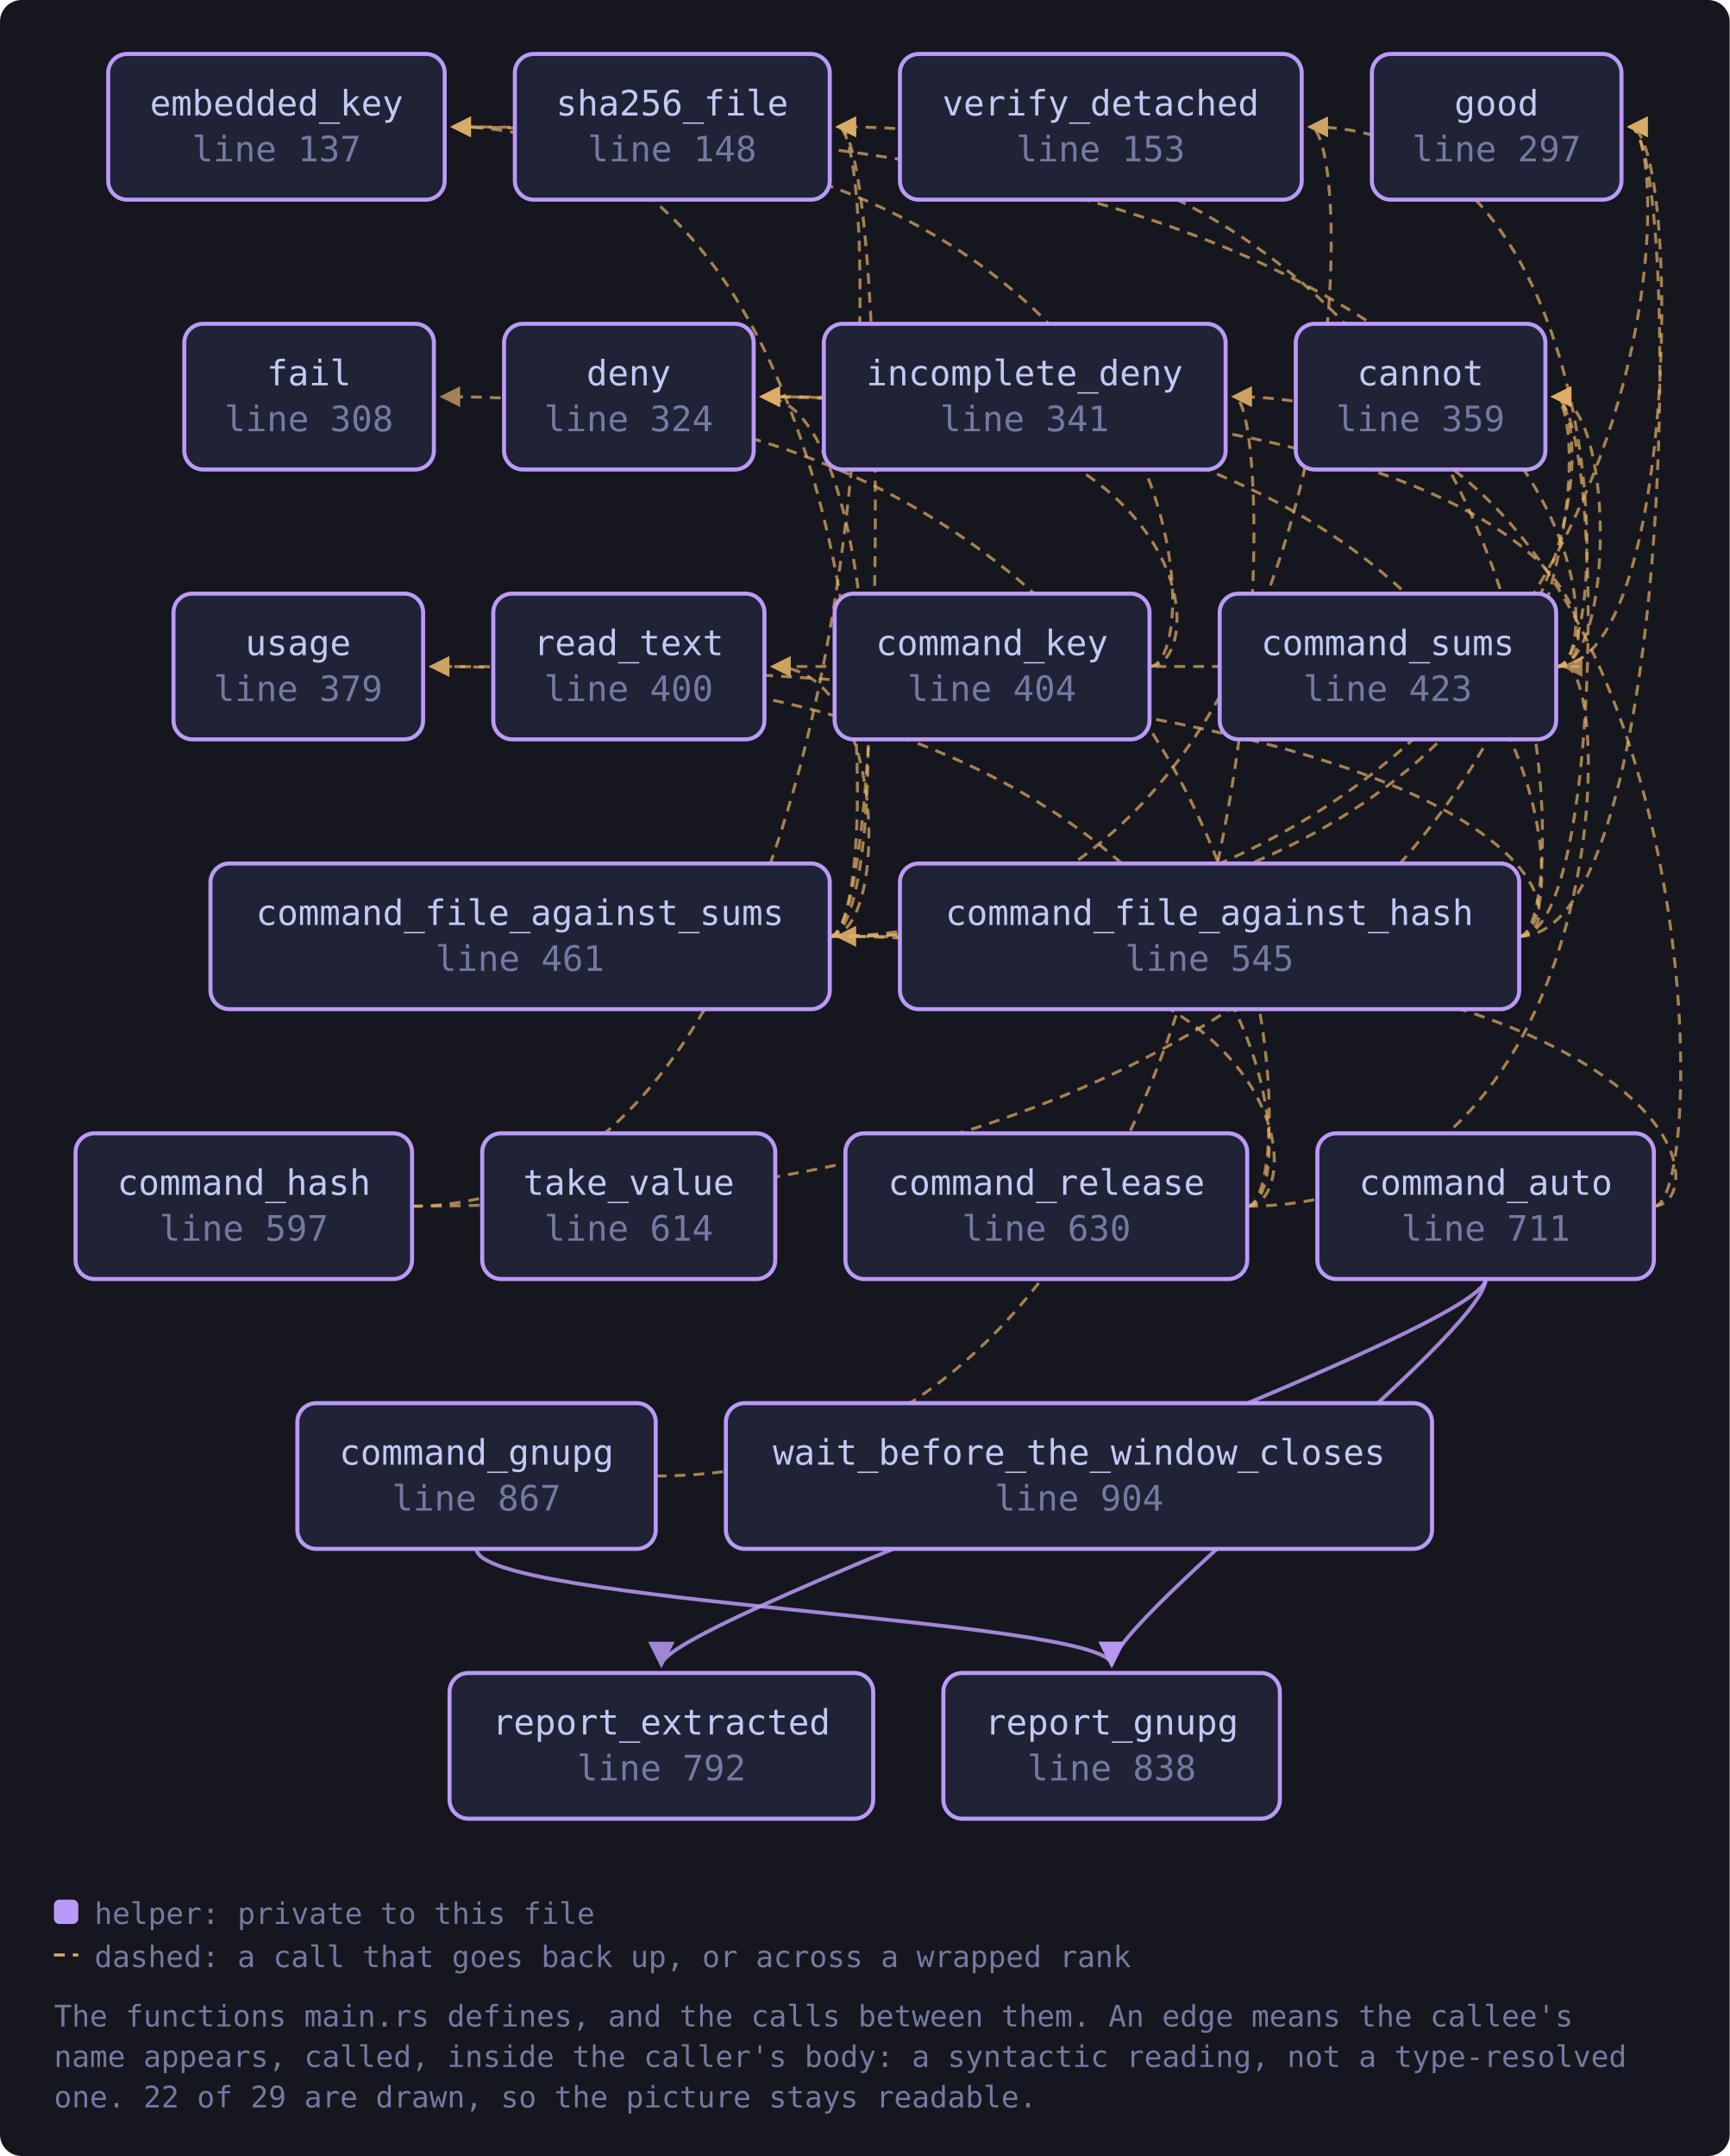
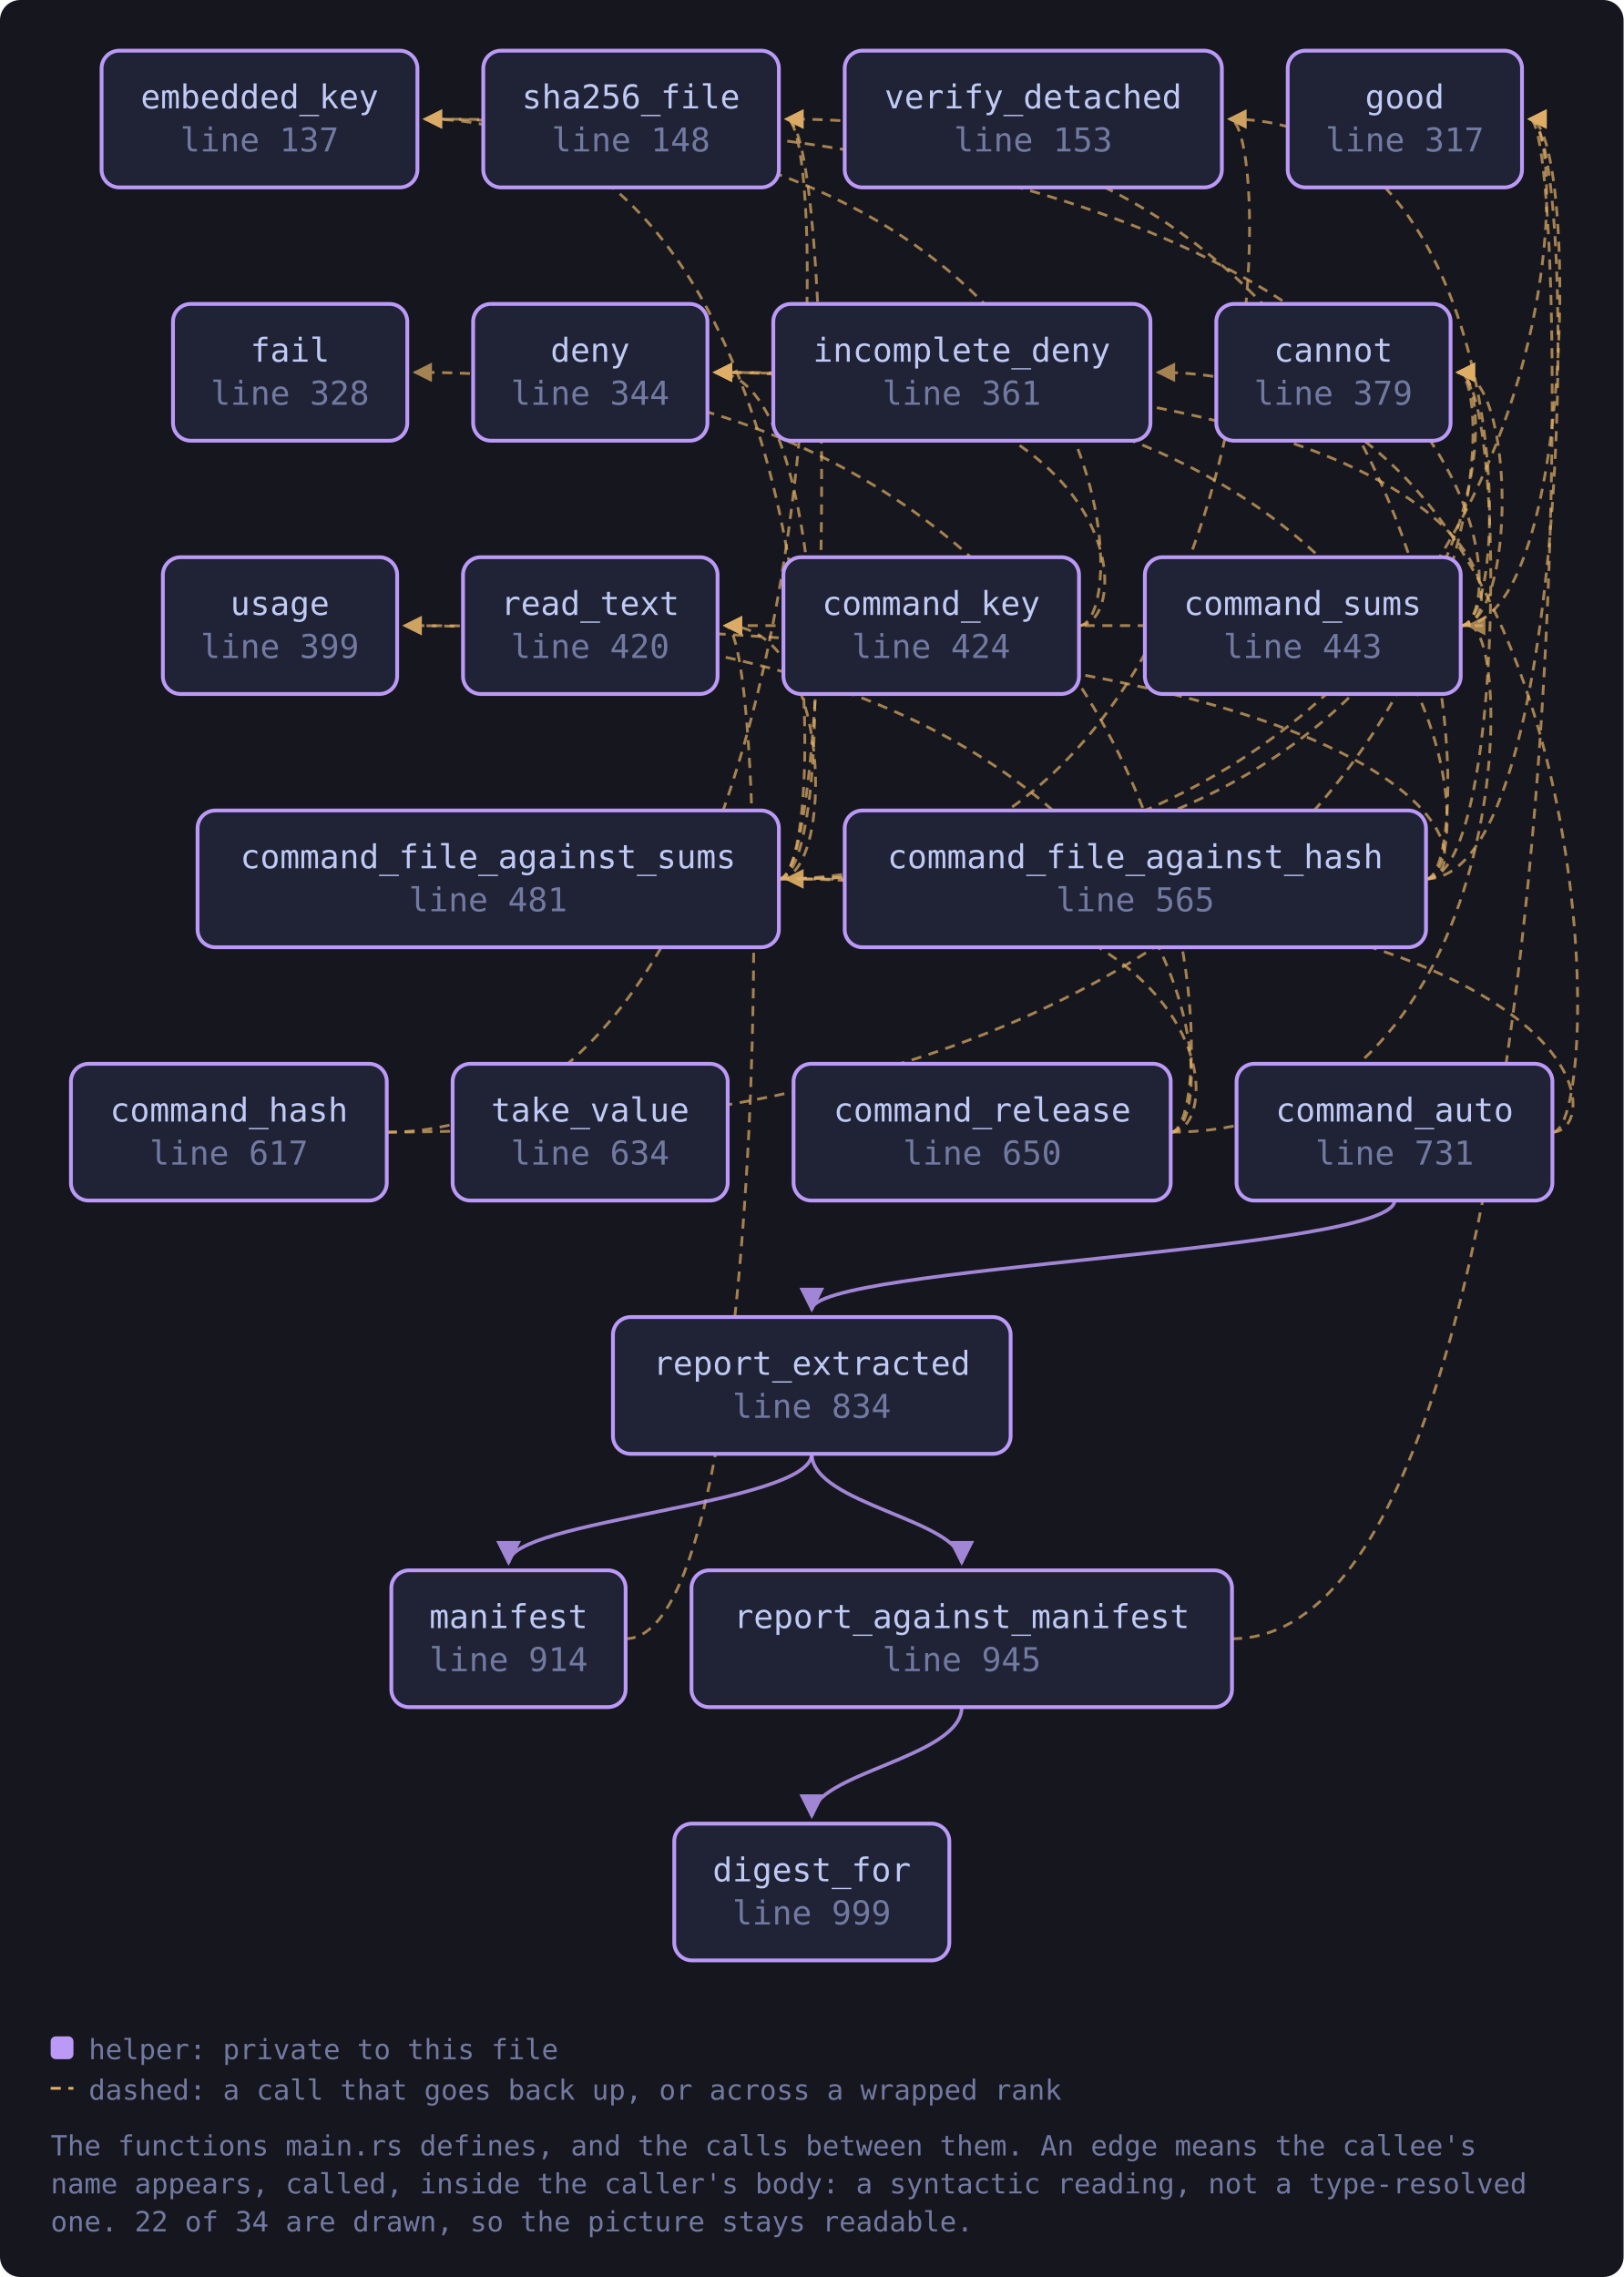
- <svg xmlns="http://www.w3.org/2000/svg" viewBox="0 0 641 799" width="641" height="799" style="max-width:100%;height:auto" role="img" aria-label="flowchart">
+ <svg xmlns="http://www.w3.org/2000/svg" viewBox="0 0 641 899" width="641" height="899" style="max-width:100%;height:auto" role="img" aria-label="flowchart">
  <defs>
    <marker id="a-muted" viewBox="0 0 8 8" refX="7" refY="4" markerWidth="7" markerHeight="7" orient="auto-start-reverse">
      <path d="M0 0 L8 4 L0 8 z" fill="var(--muted, #737aa2)" />
    </marker>
    <marker id="a-warn" viewBox="0 0 8 8" refX="7" refY="4" markerWidth="7" markerHeight="7" orient="auto-start-reverse">
      <path d="M0 0 L8 4 L0 8 z" fill="var(--warn, #e0af68)" />
    </marker>
    <marker id="a-accent" viewBox="0 0 8 8" refX="7" refY="4" markerWidth="7" markerHeight="7" orient="auto-start-reverse">
      <path d="M0 0 L8 4 L0 8 z" fill="var(--accent, #7aa2f7)" />
    </marker>
    <marker id="a-cyan" viewBox="0 0 8 8" refX="7" refY="4" markerWidth="7" markerHeight="7" orient="auto-start-reverse">
      <path d="M0 0 L8 4 L0 8 z" fill="var(--cyan, #7dcfff)" />
    </marker>
    <marker id="a-accent-2" viewBox="0 0 8 8" refX="7" refY="4" markerWidth="7" markerHeight="7" orient="auto-start-reverse">
      <path d="M0 0 L8 4 L0 8 z" fill="var(--accent-2, #bb9af7)" />
    </marker>
  </defs>
-   <rect x="0" y="0" width="641" height="799" fill="var(--bg-inset, #16161e)" rx="8" />
+   <rect x="0" y="0" width="641" height="899" fill="var(--bg-inset, #16161e)" rx="8" />
  <path d="M612.9 447.0 C 634.9 447.0, 634.9 347.0, 310.5 347.0" fill="none" stroke="var(--warn, #e0af68)" stroke-width="1.1" opacity="0.7" stroke-dasharray="4 3" marker-end="url(#a-warn)" />
  <path d="M612.9 447.0 C 634.9 447.0, 634.9 147.0, 457.2 147.0" fill="none" stroke="var(--warn, #e0af68)" stroke-width="1.1" opacity="0.7" stroke-dasharray="4 3" marker-end="url(#a-warn)" />
-   <path d="M550.6 474.0 C 550.6 494.0, 245.1 600.0, 245.1 617.0" fill="none" stroke="var(--accent-2, #bb9af7)" stroke-width="1.4" opacity="0.85" marker-end="url(#a-accent-2)" />
-   <path d="M550.6 474.0 C 550.6 494.0, 412.0 600.0, 412.0 617.0" fill="none" stroke="var(--accent-2, #bb9af7)" stroke-width="1.4" opacity="0.85" marker-end="url(#a-accent-2)" />
+   <path d="M550.6 474.0 C 550.6 494.0, 320.5 500.0, 320.5 517.0" fill="none" stroke="var(--accent-2, #bb9af7)" stroke-width="1.4" opacity="0.85" marker-end="url(#a-accent-2)" />
  <path d="M563.0 347.0 C 594.6 347.0, 594.6 147.0, 575.6 147.0" fill="none" stroke="var(--warn, #e0af68)" stroke-width="1.1" opacity="0.7" stroke-dasharray="4 3" marker-end="url(#a-warn)" />
  <path d="M563.0 347.0 C 585.0 347.0, 585.0 147.0, 282.3 147.0" fill="none" stroke="var(--warn, #e0af68)" stroke-width="1.1" opacity="0.7" stroke-dasharray="4 3" marker-end="url(#a-warn)" />
  <path d="M563.0 347.0 C 622.9 347.0, 622.9 47.0, 603.9 47.0" fill="none" stroke="var(--warn, #e0af68)" stroke-width="1.1" opacity="0.7" stroke-dasharray="4 3" marker-end="url(#a-warn)" />
  <path d="M563.0 347.0 C 585.0 347.0, 585.0 47.0, 310.5 47.0" fill="none" stroke="var(--warn, #e0af68)" stroke-width="1.1" opacity="0.7" stroke-dasharray="4 3" marker-end="url(#a-warn)" />
  <path d="M563.0 347.0 C 585.0 347.0, 585.0 247.0, 159.8 247.0" fill="none" stroke="var(--warn, #e0af68)" stroke-width="1.1" opacity="0.7" stroke-dasharray="4 3" marker-end="url(#a-warn)" />
  <path d="M307.5 347.0 C 594.6 347.0, 594.6 147.0, 575.6 147.0" fill="none" stroke="var(--warn, #e0af68)" stroke-width="1.1" opacity="0.7" stroke-dasharray="4 3" marker-end="url(#a-warn)" />
  <path d="M307.5 347.0 C 329.5 347.0, 329.5 147.0, 282.3 147.0" fill="none" stroke="var(--warn, #e0af68)" stroke-width="1.1" opacity="0.7" stroke-dasharray="4 3" marker-end="url(#a-warn)" />
  <path d="M307.5 347.0 C 329.5 347.0, 329.5 47.0, 167.8 47.0" fill="none" stroke="var(--warn, #e0af68)" stroke-width="1.1" opacity="0.7" stroke-dasharray="4 3" marker-end="url(#a-warn)" />
  <path d="M307.5 347.0 C 622.9 347.0, 622.9 47.0, 603.9 47.0" fill="none" stroke="var(--warn, #e0af68)" stroke-width="1.1" opacity="0.7" stroke-dasharray="4 3" marker-end="url(#a-warn)" />
  <path d="M307.5 347.0 C 329.5 347.0, 329.5 247.0, 286.3 247.0" fill="none" stroke="var(--warn, #e0af68)" stroke-width="1.1" opacity="0.7" stroke-dasharray="4 3" marker-end="url(#a-warn)" />
  <path d="M307.5 347.0 C 329.5 347.0, 329.5 47.0, 310.5 47.0" fill="none" stroke="var(--warn, #e0af68)" stroke-width="1.1" opacity="0.7" stroke-dasharray="4 3" marker-end="url(#a-warn)" />
  <path d="M307.5 347.0 C 504.4 347.0, 504.4 47.0, 485.4 47.0" fill="none" stroke="var(--warn, #e0af68)" stroke-width="1.1" opacity="0.7" stroke-dasharray="4 3" marker-end="url(#a-warn)" />
-   <path d="M243.0 547.0 C 476.2 547.0, 476.2 147.0, 457.2 147.0" fill="none" stroke="var(--warn, #e0af68)" stroke-width="1.1" opacity="0.7" stroke-dasharray="4 3" marker-end="url(#a-warn)" />
-   <path d="M176.6 574.0 C 176.6 594.0, 412.0 600.0, 412.0 617.0" fill="none" stroke="var(--accent-2, #bb9af7)" stroke-width="1.4" opacity="0.85" marker-end="url(#a-accent-2)" />
  <path d="M152.7 447.0 C 594.6 447.0, 594.6 147.0, 575.6 147.0" fill="none" stroke="var(--warn, #e0af68)" stroke-width="1.1" opacity="0.7" stroke-dasharray="4 3" marker-end="url(#a-warn)" />
  <path d="M152.7 447.0 C 329.5 447.0, 329.5 47.0, 310.5 47.0" fill="none" stroke="var(--warn, #e0af68)" stroke-width="1.1" opacity="0.7" stroke-dasharray="4 3" marker-end="url(#a-warn)" />
  <path d="M426.0 247.0 C 448.0 247.0, 448.0 147.0, 282.3 147.0" fill="none" stroke="var(--warn, #e0af68)" stroke-width="1.1" opacity="0.7" stroke-dasharray="4 3" marker-end="url(#a-warn)" />
  <path d="M426.0 247.0 C 448.0 247.0, 448.0 47.0, 167.8 47.0" fill="none" stroke="var(--warn, #e0af68)" stroke-width="1.1" opacity="0.7" stroke-dasharray="4 3" marker-end="url(#a-warn)" />
  <path d="M462.2 447.0 C 484.2 447.0, 484.2 347.0, 310.5 347.0" fill="none" stroke="var(--warn, #e0af68)" stroke-width="1.1" opacity="0.7" stroke-dasharray="4 3" marker-end="url(#a-warn)" />
  <path d="M462.2 447.0 C 598.7 447.0, 598.7 247.0, 579.7 247.0" fill="none" stroke="var(--warn, #e0af68)" stroke-width="1.1" opacity="0.7" stroke-dasharray="4 3" marker-end="url(#a-warn)" />
  <path d="M462.2 447.0 C 484.2 447.0, 484.2 147.0, 163.8 147.0" fill="none" stroke="var(--warn, #e0af68)" stroke-width="1.1" opacity="0.7" stroke-dasharray="4 3" marker-end="url(#a-warn)" />
  <path d="M462.2 447.0 C 484.2 447.0, 484.2 247.0, 159.8 247.0" fill="none" stroke="var(--warn, #e0af68)" stroke-width="1.1" opacity="0.7" stroke-dasharray="4 3" marker-end="url(#a-warn)" />
  <path d="M576.7 247.0 C 598.7 247.0, 598.7 147.0, 575.6 147.0" fill="none" stroke="var(--warn, #e0af68)" stroke-width="1.1" opacity="0.7" stroke-dasharray="4 3" marker-end="url(#a-warn)" />
  <path d="M576.7 247.0 C 598.7 247.0, 598.7 147.0, 282.3 147.0" fill="none" stroke="var(--warn, #e0af68)" stroke-width="1.1" opacity="0.7" stroke-dasharray="4 3" marker-end="url(#a-warn)" />
  <path d="M576.7 247.0 C 598.7 247.0, 598.7 47.0, 167.8 47.0" fill="none" stroke="var(--warn, #e0af68)" stroke-width="1.1" opacity="0.7" stroke-dasharray="4 3" marker-end="url(#a-warn)" />
  <path d="M576.7 247.0 C 622.9 247.0, 622.9 47.0, 603.9 47.0" fill="none" stroke="var(--warn, #e0af68)" stroke-width="1.1" opacity="0.7" stroke-dasharray="4 3" marker-end="url(#a-warn)" />
  <path d="M576.7 247.0 C 598.7 247.0, 598.7 247.0, 286.3 247.0" fill="none" stroke="var(--warn, #e0af68)" stroke-width="1.1" opacity="0.7" stroke-dasharray="4 3" marker-end="url(#a-warn)" />
  <path d="M576.7 247.0 C 598.7 247.0, 598.7 47.0, 485.4 47.0" fill="none" stroke="var(--warn, #e0af68)" stroke-width="1.1" opacity="0.7" stroke-dasharray="4 3" marker-end="url(#a-warn)" />
+   <path d="M247.0 647.0 C 305.3 647.0, 305.3 247.0, 286.3 247.0" fill="none" stroke="var(--warn, #e0af68)" stroke-width="1.1" opacity="0.7" stroke-dasharray="4 3" marker-end="url(#a-warn)" />
+   <path d="M379.7 674.0 C 379.7 694.0, 320.5 700.0, 320.5 717.0" fill="none" stroke="var(--accent-2, #bb9af7)" stroke-width="1.4" opacity="0.85" marker-end="url(#a-accent-2)" />
+   <path d="M486.4 647.0 C 622.9 647.0, 622.9 47.0, 603.9 47.0" fill="none" stroke="var(--warn, #e0af68)" stroke-width="1.1" opacity="0.7" stroke-dasharray="4 3" marker-end="url(#a-warn)" />
+   <path d="M320.5 574.0 C 320.5 594.0, 200.8 600.0, 200.8 617.0" fill="none" stroke="var(--accent-2, #bb9af7)" stroke-width="1.4" opacity="0.85" marker-end="url(#a-accent-2)" />
+   <path d="M320.5 574.0 C 320.5 594.0, 379.7 600.0, 379.7 617.0" fill="none" stroke="var(--accent-2, #bb9af7)" stroke-width="1.4" opacity="0.85" marker-end="url(#a-accent-2)" />
  <a href="https://github.com/tilas01/veilvoice/blob/main/crates/veilvoice-verify/src/main.rs#L137" target="_blank" rel="noopener noreferrer">
    <rect x="40.1" y="20.0" width="124.7" height="54.0" rx="7" fill="var(--bg-soft, #1f2335)" stroke="var(--accent-2, #bb9af7)" stroke-width="1.5" />
    <text x="102.5" y="42.8" font-family="ui-monospace, SFMono-Regular, Menlo, Consolas, monospace" font-size="13" fill="var(--fg, #c0caf5)" text-anchor="middle">embedded_key</text>
    <text x="102.5" y="59.8" font-family="ui-monospace, SFMono-Regular, Menlo, Consolas, monospace" font-size="13" fill="var(--muted, #737aa2)" text-anchor="middle">line 137</text>
  </a>
  <a href="https://github.com/tilas01/veilvoice/blob/main/crates/veilvoice-verify/src/main.rs#L148" target="_blank" rel="noopener noreferrer">
    <rect x="190.8" y="20.0" width="116.7" height="54.0" rx="7" fill="var(--bg-soft, #1f2335)" stroke="var(--accent-2, #bb9af7)" stroke-width="1.5" />
    <text x="249.1" y="42.8" font-family="ui-monospace, SFMono-Regular, Menlo, Consolas, monospace" font-size="13" fill="var(--fg, #c0caf5)" text-anchor="middle">sha256_file</text>
    <text x="249.1" y="59.8" font-family="ui-monospace, SFMono-Regular, Menlo, Consolas, monospace" font-size="13" fill="var(--muted, #737aa2)" text-anchor="middle">line 148</text>
  </a>
  <a href="https://github.com/tilas01/veilvoice/blob/main/crates/veilvoice-verify/src/main.rs#L153" target="_blank" rel="noopener noreferrer">
    <rect x="333.5" y="20.0" width="148.9" height="54.0" rx="7" fill="var(--bg-soft, #1f2335)" stroke="var(--accent-2, #bb9af7)" stroke-width="1.5" />
    <text x="407.9" y="42.8" font-family="ui-monospace, SFMono-Regular, Menlo, Consolas, monospace" font-size="13" fill="var(--fg, #c0caf5)" text-anchor="middle">verify_detached</text>
    <text x="407.9" y="59.8" font-family="ui-monospace, SFMono-Regular, Menlo, Consolas, monospace" font-size="13" fill="var(--muted, #737aa2)" text-anchor="middle">line 153</text>
  </a>
-   <a href="https://github.com/tilas01/veilvoice/blob/main/crates/veilvoice-verify/src/main.rs#L297" target="_blank" rel="noopener noreferrer">
+   <a href="https://github.com/tilas01/veilvoice/blob/main/crates/veilvoice-verify/src/main.rs#L317" target="_blank" rel="noopener noreferrer">
    <rect x="508.4" y="20.0" width="92.5" height="54.0" rx="7" fill="var(--bg-soft, #1f2335)" stroke="var(--accent-2, #bb9af7)" stroke-width="1.5" />
    <text x="554.6" y="42.8" font-family="ui-monospace, SFMono-Regular, Menlo, Consolas, monospace" font-size="13" fill="var(--fg, #c0caf5)" text-anchor="middle">good</text>
-     <text x="554.6" y="59.8" font-family="ui-monospace, SFMono-Regular, Menlo, Consolas, monospace" font-size="13" fill="var(--muted, #737aa2)" text-anchor="middle">line 297</text>
+     <text x="554.6" y="59.8" font-family="ui-monospace, SFMono-Regular, Menlo, Consolas, monospace" font-size="13" fill="var(--muted, #737aa2)" text-anchor="middle">line 317</text>
  </a>
-   <a href="https://github.com/tilas01/veilvoice/blob/main/crates/veilvoice-verify/src/main.rs#L308" target="_blank" rel="noopener noreferrer">
+   <a href="https://github.com/tilas01/veilvoice/blob/main/crates/veilvoice-verify/src/main.rs#L328" target="_blank" rel="noopener noreferrer">
    <rect x="68.3" y="120.0" width="92.5" height="54.0" rx="7" fill="var(--bg-soft, #1f2335)" stroke="var(--accent-2, #bb9af7)" stroke-width="1.5" />
    <text x="114.5" y="142.8" font-family="ui-monospace, SFMono-Regular, Menlo, Consolas, monospace" font-size="13" fill="var(--fg, #c0caf5)" text-anchor="middle">fail</text>
-     <text x="114.5" y="159.8" font-family="ui-monospace, SFMono-Regular, Menlo, Consolas, monospace" font-size="13" fill="var(--muted, #737aa2)" text-anchor="middle">line 308</text>
+     <text x="114.5" y="159.8" font-family="ui-monospace, SFMono-Regular, Menlo, Consolas, monospace" font-size="13" fill="var(--muted, #737aa2)" text-anchor="middle">line 328</text>
  </a>
-   <a href="https://github.com/tilas01/veilvoice/blob/main/crates/veilvoice-verify/src/main.rs#L324" target="_blank" rel="noopener noreferrer">
+   <a href="https://github.com/tilas01/veilvoice/blob/main/crates/veilvoice-verify/src/main.rs#L344" target="_blank" rel="noopener noreferrer">
    <rect x="186.8" y="120.0" width="92.5" height="54.0" rx="7" fill="var(--bg-soft, #1f2335)" stroke="var(--accent-2, #bb9af7)" stroke-width="1.5" />
    <text x="233.0" y="142.8" font-family="ui-monospace, SFMono-Regular, Menlo, Consolas, monospace" font-size="13" fill="var(--fg, #c0caf5)" text-anchor="middle">deny</text>
-     <text x="233.0" y="159.8" font-family="ui-monospace, SFMono-Regular, Menlo, Consolas, monospace" font-size="13" fill="var(--muted, #737aa2)" text-anchor="middle">line 324</text>
+     <text x="233.0" y="159.8" font-family="ui-monospace, SFMono-Regular, Menlo, Consolas, monospace" font-size="13" fill="var(--muted, #737aa2)" text-anchor="middle">line 344</text>
  </a>
-   <a href="https://github.com/tilas01/veilvoice/blob/main/crates/veilvoice-verify/src/main.rs#L341" target="_blank" rel="noopener noreferrer">
+   <a href="https://github.com/tilas01/veilvoice/blob/main/crates/veilvoice-verify/src/main.rs#L361" target="_blank" rel="noopener noreferrer">
    <rect x="305.3" y="120.0" width="148.9" height="54.0" rx="7" fill="var(--bg-soft, #1f2335)" stroke="var(--accent-2, #bb9af7)" stroke-width="1.5" />
    <text x="379.7" y="142.8" font-family="ui-monospace, SFMono-Regular, Menlo, Consolas, monospace" font-size="13" fill="var(--fg, #c0caf5)" text-anchor="middle">incomplete_deny</text>
-     <text x="379.7" y="159.8" font-family="ui-monospace, SFMono-Regular, Menlo, Consolas, monospace" font-size="13" fill="var(--muted, #737aa2)" text-anchor="middle">line 341</text>
+     <text x="379.7" y="159.8" font-family="ui-monospace, SFMono-Regular, Menlo, Consolas, monospace" font-size="13" fill="var(--muted, #737aa2)" text-anchor="middle">line 361</text>
  </a>
-   <a href="https://github.com/tilas01/veilvoice/blob/main/crates/veilvoice-verify/src/main.rs#L359" target="_blank" rel="noopener noreferrer">
+   <a href="https://github.com/tilas01/veilvoice/blob/main/crates/veilvoice-verify/src/main.rs#L379" target="_blank" rel="noopener noreferrer">
    <rect x="480.2" y="120.0" width="92.5" height="54.0" rx="7" fill="var(--bg-soft, #1f2335)" stroke="var(--accent-2, #bb9af7)" stroke-width="1.5" />
    <text x="526.4" y="142.8" font-family="ui-monospace, SFMono-Regular, Menlo, Consolas, monospace" font-size="13" fill="var(--fg, #c0caf5)" text-anchor="middle">cannot</text>
-     <text x="526.4" y="159.8" font-family="ui-monospace, SFMono-Regular, Menlo, Consolas, monospace" font-size="13" fill="var(--muted, #737aa2)" text-anchor="middle">line 359</text>
+     <text x="526.4" y="159.8" font-family="ui-monospace, SFMono-Regular, Menlo, Consolas, monospace" font-size="13" fill="var(--muted, #737aa2)" text-anchor="middle">line 379</text>
  </a>
-   <a href="https://github.com/tilas01/veilvoice/blob/main/crates/veilvoice-verify/src/main.rs#L379" target="_blank" rel="noopener noreferrer">
+   <a href="https://github.com/tilas01/veilvoice/blob/main/crates/veilvoice-verify/src/main.rs#L399" target="_blank" rel="noopener noreferrer">
    <rect x="64.3" y="220.0" width="92.5" height="54.0" rx="7" fill="var(--bg-soft, #1f2335)" stroke="var(--accent-2, #bb9af7)" stroke-width="1.5" />
    <text x="110.5" y="242.8" font-family="ui-monospace, SFMono-Regular, Menlo, Consolas, monospace" font-size="13" fill="var(--fg, #c0caf5)" text-anchor="middle">usage</text>
-     <text x="110.5" y="259.8" font-family="ui-monospace, SFMono-Regular, Menlo, Consolas, monospace" font-size="13" fill="var(--muted, #737aa2)" text-anchor="middle">line 379</text>
+     <text x="110.5" y="259.8" font-family="ui-monospace, SFMono-Regular, Menlo, Consolas, monospace" font-size="13" fill="var(--muted, #737aa2)" text-anchor="middle">line 399</text>
  </a>
-   <a href="https://github.com/tilas01/veilvoice/blob/main/crates/veilvoice-verify/src/main.rs#L400" target="_blank" rel="noopener noreferrer">
+   <a href="https://github.com/tilas01/veilvoice/blob/main/crates/veilvoice-verify/src/main.rs#L420" target="_blank" rel="noopener noreferrer">
    <rect x="182.8" y="220.0" width="100.5" height="54.0" rx="7" fill="var(--bg-soft, #1f2335)" stroke="var(--accent-2, #bb9af7)" stroke-width="1.5" />
    <text x="233.0" y="242.8" font-family="ui-monospace, SFMono-Regular, Menlo, Consolas, monospace" font-size="13" fill="var(--fg, #c0caf5)" text-anchor="middle">read_text</text>
-     <text x="233.0" y="259.8" font-family="ui-monospace, SFMono-Regular, Menlo, Consolas, monospace" font-size="13" fill="var(--muted, #737aa2)" text-anchor="middle">line 400</text>
+     <text x="233.0" y="259.8" font-family="ui-monospace, SFMono-Regular, Menlo, Consolas, monospace" font-size="13" fill="var(--muted, #737aa2)" text-anchor="middle">line 420</text>
  </a>
-   <a href="https://github.com/tilas01/veilvoice/blob/main/crates/veilvoice-verify/src/main.rs#L404" target="_blank" rel="noopener noreferrer">
+   <a href="https://github.com/tilas01/veilvoice/blob/main/crates/veilvoice-verify/src/main.rs#L424" target="_blank" rel="noopener noreferrer">
    <rect x="309.3" y="220.0" width="116.7" height="54.0" rx="7" fill="var(--bg-soft, #1f2335)" stroke="var(--accent-2, #bb9af7)" stroke-width="1.5" />
    <text x="367.6" y="242.8" font-family="ui-monospace, SFMono-Regular, Menlo, Consolas, monospace" font-size="13" fill="var(--fg, #c0caf5)" text-anchor="middle">command_key</text>
-     <text x="367.6" y="259.8" font-family="ui-monospace, SFMono-Regular, Menlo, Consolas, monospace" font-size="13" fill="var(--muted, #737aa2)" text-anchor="middle">line 404</text>
+     <text x="367.6" y="259.8" font-family="ui-monospace, SFMono-Regular, Menlo, Consolas, monospace" font-size="13" fill="var(--muted, #737aa2)" text-anchor="middle">line 424</text>
  </a>
-   <a href="https://github.com/tilas01/veilvoice/blob/main/crates/veilvoice-verify/src/main.rs#L423" target="_blank" rel="noopener noreferrer">
+   <a href="https://github.com/tilas01/veilvoice/blob/main/crates/veilvoice-verify/src/main.rs#L443" target="_blank" rel="noopener noreferrer">
    <rect x="452.0" y="220.0" width="124.7" height="54.0" rx="7" fill="var(--bg-soft, #1f2335)" stroke="var(--accent-2, #bb9af7)" stroke-width="1.5" />
    <text x="514.3" y="242.8" font-family="ui-monospace, SFMono-Regular, Menlo, Consolas, monospace" font-size="13" fill="var(--fg, #c0caf5)" text-anchor="middle">command_sums</text>
-     <text x="514.3" y="259.8" font-family="ui-monospace, SFMono-Regular, Menlo, Consolas, monospace" font-size="13" fill="var(--muted, #737aa2)" text-anchor="middle">line 423</text>
+     <text x="514.3" y="259.8" font-family="ui-monospace, SFMono-Regular, Menlo, Consolas, monospace" font-size="13" fill="var(--muted, #737aa2)" text-anchor="middle">line 443</text>
  </a>
-   <a href="https://github.com/tilas01/veilvoice/blob/main/crates/veilvoice-verify/src/main.rs#L461" target="_blank" rel="noopener noreferrer">
+   <a href="https://github.com/tilas01/veilvoice/blob/main/crates/veilvoice-verify/src/main.rs#L481" target="_blank" rel="noopener noreferrer">
    <rect x="78.0" y="320.0" width="229.5" height="54.0" rx="7" fill="var(--bg-soft, #1f2335)" stroke="var(--accent-2, #bb9af7)" stroke-width="1.5" />
    <text x="192.7" y="342.8" font-family="ui-monospace, SFMono-Regular, Menlo, Consolas, monospace" font-size="13" fill="var(--fg, #c0caf5)" text-anchor="middle">command_file_against_sums</text>
-     <text x="192.7" y="359.8" font-family="ui-monospace, SFMono-Regular, Menlo, Consolas, monospace" font-size="13" fill="var(--muted, #737aa2)" text-anchor="middle">line 461</text>
+     <text x="192.7" y="359.8" font-family="ui-monospace, SFMono-Regular, Menlo, Consolas, monospace" font-size="13" fill="var(--muted, #737aa2)" text-anchor="middle">line 481</text>
  </a>
-   <a href="https://github.com/tilas01/veilvoice/blob/main/crates/veilvoice-verify/src/main.rs#L545" target="_blank" rel="noopener noreferrer">
+   <a href="https://github.com/tilas01/veilvoice/blob/main/crates/veilvoice-verify/src/main.rs#L565" target="_blank" rel="noopener noreferrer">
    <rect x="333.5" y="320.0" width="229.5" height="54.0" rx="7" fill="var(--bg-soft, #1f2335)" stroke="var(--accent-2, #bb9af7)" stroke-width="1.5" />
    <text x="448.2" y="342.8" font-family="ui-monospace, SFMono-Regular, Menlo, Consolas, monospace" font-size="13" fill="var(--fg, #c0caf5)" text-anchor="middle">command_file_against_hash</text>
-     <text x="448.2" y="359.8" font-family="ui-monospace, SFMono-Regular, Menlo, Consolas, monospace" font-size="13" fill="var(--muted, #737aa2)" text-anchor="middle">line 545</text>
+     <text x="448.2" y="359.8" font-family="ui-monospace, SFMono-Regular, Menlo, Consolas, monospace" font-size="13" fill="var(--muted, #737aa2)" text-anchor="middle">line 565</text>
  </a>
-   <a href="https://github.com/tilas01/veilvoice/blob/main/crates/veilvoice-verify/src/main.rs#L597" target="_blank" rel="noopener noreferrer">
+   <a href="https://github.com/tilas01/veilvoice/blob/main/crates/veilvoice-verify/src/main.rs#L617" target="_blank" rel="noopener noreferrer">
    <rect x="28.0" y="420.0" width="124.7" height="54.0" rx="7" fill="var(--bg-soft, #1f2335)" stroke="var(--accent-2, #bb9af7)" stroke-width="1.5" />
    <text x="90.4" y="442.8" font-family="ui-monospace, SFMono-Regular, Menlo, Consolas, monospace" font-size="13" fill="var(--fg, #c0caf5)" text-anchor="middle">command_hash</text>
-     <text x="90.4" y="459.8" font-family="ui-monospace, SFMono-Regular, Menlo, Consolas, monospace" font-size="13" fill="var(--muted, #737aa2)" text-anchor="middle">line 597</text>
+     <text x="90.4" y="459.8" font-family="ui-monospace, SFMono-Regular, Menlo, Consolas, monospace" font-size="13" fill="var(--muted, #737aa2)" text-anchor="middle">line 617</text>
  </a>
-   <a href="https://github.com/tilas01/veilvoice/blob/main/crates/veilvoice-verify/src/main.rs#L614" target="_blank" rel="noopener noreferrer">
+   <a href="https://github.com/tilas01/veilvoice/blob/main/crates/veilvoice-verify/src/main.rs#L634" target="_blank" rel="noopener noreferrer">
    <rect x="178.7" y="420.0" width="108.6" height="54.0" rx="7" fill="var(--bg-soft, #1f2335)" stroke="var(--accent-2, #bb9af7)" stroke-width="1.5" />
    <text x="233.0" y="442.8" font-family="ui-monospace, SFMono-Regular, Menlo, Consolas, monospace" font-size="13" fill="var(--fg, #c0caf5)" text-anchor="middle">take_value</text>
-     <text x="233.0" y="459.8" font-family="ui-monospace, SFMono-Regular, Menlo, Consolas, monospace" font-size="13" fill="var(--muted, #737aa2)" text-anchor="middle">line 614</text>
+     <text x="233.0" y="459.8" font-family="ui-monospace, SFMono-Regular, Menlo, Consolas, monospace" font-size="13" fill="var(--muted, #737aa2)" text-anchor="middle">line 634</text>
  </a>
-   <a href="https://github.com/tilas01/veilvoice/blob/main/crates/veilvoice-verify/src/main.rs#L630" target="_blank" rel="noopener noreferrer">
+   <a href="https://github.com/tilas01/veilvoice/blob/main/crates/veilvoice-verify/src/main.rs#L650" target="_blank" rel="noopener noreferrer">
    <rect x="313.3" y="420.0" width="148.9" height="54.0" rx="7" fill="var(--bg-soft, #1f2335)" stroke="var(--accent-2, #bb9af7)" stroke-width="1.5" />
    <text x="387.8" y="442.8" font-family="ui-monospace, SFMono-Regular, Menlo, Consolas, monospace" font-size="13" fill="var(--fg, #c0caf5)" text-anchor="middle">command_release</text>
-     <text x="387.8" y="459.8" font-family="ui-monospace, SFMono-Regular, Menlo, Consolas, monospace" font-size="13" fill="var(--muted, #737aa2)" text-anchor="middle">line 630</text>
+     <text x="387.8" y="459.8" font-family="ui-monospace, SFMono-Regular, Menlo, Consolas, monospace" font-size="13" fill="var(--muted, #737aa2)" text-anchor="middle">line 650</text>
  </a>
-   <a href="https://github.com/tilas01/veilvoice/blob/main/crates/veilvoice-verify/src/main.rs#L711" target="_blank" rel="noopener noreferrer">
+   <a href="https://github.com/tilas01/veilvoice/blob/main/crates/veilvoice-verify/src/main.rs#L731" target="_blank" rel="noopener noreferrer">
    <rect x="488.2" y="420.0" width="124.7" height="54.0" rx="7" fill="var(--bg-soft, #1f2335)" stroke="var(--accent-2, #bb9af7)" stroke-width="1.5" />
    <text x="550.6" y="442.8" font-family="ui-monospace, SFMono-Regular, Menlo, Consolas, monospace" font-size="13" fill="var(--fg, #c0caf5)" text-anchor="middle">command_auto</text>
-     <text x="550.6" y="459.8" font-family="ui-monospace, SFMono-Regular, Menlo, Consolas, monospace" font-size="13" fill="var(--muted, #737aa2)" text-anchor="middle">line 711</text>
+     <text x="550.6" y="459.8" font-family="ui-monospace, SFMono-Regular, Menlo, Consolas, monospace" font-size="13" fill="var(--muted, #737aa2)" text-anchor="middle">line 731</text>
  </a>
-   <a href="https://github.com/tilas01/veilvoice/blob/main/crates/veilvoice-verify/src/main.rs#L792" target="_blank" rel="noopener noreferrer">
-     <rect x="166.6" y="620.0" width="157.0" height="54.0" rx="7" fill="var(--bg-soft, #1f2335)" stroke="var(--accent-2, #bb9af7)" stroke-width="1.5" />
-     <text x="245.1" y="642.8" font-family="ui-monospace, SFMono-Regular, Menlo, Consolas, monospace" font-size="13" fill="var(--fg, #c0caf5)" text-anchor="middle">report_extracted</text>
-     <text x="245.1" y="659.8" font-family="ui-monospace, SFMono-Regular, Menlo, Consolas, monospace" font-size="13" fill="var(--muted, #737aa2)" text-anchor="middle">line 792</text>
+   <a href="https://github.com/tilas01/veilvoice/blob/main/crates/veilvoice-verify/src/main.rs#L834" target="_blank" rel="noopener noreferrer">
+     <rect x="242.0" y="520.0" width="157.0" height="54.0" rx="7" fill="var(--bg-soft, #1f2335)" stroke="var(--accent-2, #bb9af7)" stroke-width="1.5" />
+     <text x="320.5" y="542.8" font-family="ui-monospace, SFMono-Regular, Menlo, Consolas, monospace" font-size="13" fill="var(--fg, #c0caf5)" text-anchor="middle">report_extracted</text>
+     <text x="320.5" y="559.8" font-family="ui-monospace, SFMono-Regular, Menlo, Consolas, monospace" font-size="13" fill="var(--muted, #737aa2)" text-anchor="middle">line 834</text>
  </a>
-   <a href="https://github.com/tilas01/veilvoice/blob/main/crates/veilvoice-verify/src/main.rs#L838" target="_blank" rel="noopener noreferrer">
-     <rect x="349.6" y="620.0" width="124.7" height="54.0" rx="7" fill="var(--bg-soft, #1f2335)" stroke="var(--accent-2, #bb9af7)" stroke-width="1.5" />
-     <text x="412.0" y="642.8" font-family="ui-monospace, SFMono-Regular, Menlo, Consolas, monospace" font-size="13" fill="var(--fg, #c0caf5)" text-anchor="middle">report_gnupg</text>
-     <text x="412.0" y="659.8" font-family="ui-monospace, SFMono-Regular, Menlo, Consolas, monospace" font-size="13" fill="var(--muted, #737aa2)" text-anchor="middle">line 838</text>
+   <a href="https://github.com/tilas01/veilvoice/blob/main/crates/veilvoice-verify/src/main.rs#L914" target="_blank" rel="noopener noreferrer">
+     <rect x="154.5" y="620.0" width="92.5" height="54.0" rx="7" fill="var(--bg-soft, #1f2335)" stroke="var(--accent-2, #bb9af7)" stroke-width="1.5" />
+     <text x="200.8" y="642.8" font-family="ui-monospace, SFMono-Regular, Menlo, Consolas, monospace" font-size="13" fill="var(--fg, #c0caf5)" text-anchor="middle">manifest</text>
+     <text x="200.8" y="659.8" font-family="ui-monospace, SFMono-Regular, Menlo, Consolas, monospace" font-size="13" fill="var(--muted, #737aa2)" text-anchor="middle">line 914</text>
  </a>
-   <a href="https://github.com/tilas01/veilvoice/blob/main/crates/veilvoice-verify/src/main.rs#L867" target="_blank" rel="noopener noreferrer">
-     <rect x="110.2" y="520.0" width="132.8" height="54.0" rx="7" fill="var(--bg-soft, #1f2335)" stroke="var(--accent-2, #bb9af7)" stroke-width="1.5" />
-     <text x="176.6" y="542.8" font-family="ui-monospace, SFMono-Regular, Menlo, Consolas, monospace" font-size="13" fill="var(--fg, #c0caf5)" text-anchor="middle">command_gnupg</text>
-     <text x="176.6" y="559.8" font-family="ui-monospace, SFMono-Regular, Menlo, Consolas, monospace" font-size="13" fill="var(--muted, #737aa2)" text-anchor="middle">line 867</text>
+   <a href="https://github.com/tilas01/veilvoice/blob/main/crates/veilvoice-verify/src/main.rs#L945" target="_blank" rel="noopener noreferrer">
+     <rect x="273.0" y="620.0" width="213.4" height="54.0" rx="7" fill="var(--bg-soft, #1f2335)" stroke="var(--accent-2, #bb9af7)" stroke-width="1.5" />
+     <text x="379.7" y="642.8" font-family="ui-monospace, SFMono-Regular, Menlo, Consolas, monospace" font-size="13" fill="var(--fg, #c0caf5)" text-anchor="middle">report_against_manifest</text>
+     <text x="379.7" y="659.8" font-family="ui-monospace, SFMono-Regular, Menlo, Consolas, monospace" font-size="13" fill="var(--muted, #737aa2)" text-anchor="middle">line 945</text>
  </a>
-   <a href="https://github.com/tilas01/veilvoice/blob/main/crates/veilvoice-verify/src/main.rs#L904" target="_blank" rel="noopener noreferrer">
-     <rect x="269.0" y="520.0" width="261.7" height="54.0" rx="7" fill="var(--bg-soft, #1f2335)" stroke="var(--accent-2, #bb9af7)" stroke-width="1.5" />
-     <text x="399.9" y="542.8" font-family="ui-monospace, SFMono-Regular, Menlo, Consolas, monospace" font-size="13" fill="var(--fg, #c0caf5)" text-anchor="middle">wait_before_the_window_closes</text>
-     <text x="399.9" y="559.8" font-family="ui-monospace, SFMono-Regular, Menlo, Consolas, monospace" font-size="13" fill="var(--muted, #737aa2)" text-anchor="middle">line 904</text>
+   <a href="https://github.com/tilas01/veilvoice/blob/main/crates/veilvoice-verify/src/main.rs#L999" target="_blank" rel="noopener noreferrer">
+     <rect x="266.2" y="720.0" width="108.6" height="54.0" rx="7" fill="var(--bg-soft, #1f2335)" stroke="var(--accent-2, #bb9af7)" stroke-width="1.5" />
+     <text x="320.5" y="742.8" font-family="ui-monospace, SFMono-Regular, Menlo, Consolas, monospace" font-size="13" fill="var(--fg, #c0caf5)" text-anchor="middle">digest_for</text>
+     <text x="320.5" y="759.8" font-family="ui-monospace, SFMono-Regular, Menlo, Consolas, monospace" font-size="13" fill="var(--muted, #737aa2)" text-anchor="middle">line 999</text>
  </a>
-   <rect x="20.0" y="704.0" width="9" height="9" rx="2" fill="var(--accent-2, #bb9af7)" />
-   <text x="35.0" y="713.0" font-family="ui-monospace, SFMono-Regular, Menlo, Consolas, monospace" font-size="11" fill="var(--muted, #737aa2)">helper: private to this file</text>
-   <path d="M20.0 724.5 L29.0 724.5" stroke="var(--warn, #e0af68)" stroke-width="1.1" stroke-dasharray="4 3" />
-   <text x="35.0" y="729.0" font-family="ui-monospace, SFMono-Regular, Menlo, Consolas, monospace" font-size="11" fill="var(--muted, #737aa2)">dashed: a call that goes back up, or across a wrapped rank</text>
-   <text x="20.0" y="751.0" font-family="ui-monospace, SFMono-Regular, Menlo, Consolas, monospace" font-size="11" fill="var(--muted, #737aa2)">The functions main.rs defines, and the calls between them. An edge means the callee's</text>
-   <text x="20.0" y="766.0" font-family="ui-monospace, SFMono-Regular, Menlo, Consolas, monospace" font-size="11" fill="var(--muted, #737aa2)">name appears, called, inside the caller's body: a syntactic reading, not a type-resolved</text>
-   <text x="20.0" y="781.0" font-family="ui-monospace, SFMono-Regular, Menlo, Consolas, monospace" font-size="11" fill="var(--muted, #737aa2)">one. 22 of 29 are drawn, so the picture stays readable.</text>
+   <rect x="20.0" y="804.0" width="9" height="9" rx="2" fill="var(--accent-2, #bb9af7)" />
+   <text x="35.0" y="813.0" font-family="ui-monospace, SFMono-Regular, Menlo, Consolas, monospace" font-size="11" fill="var(--muted, #737aa2)">helper: private to this file</text>
+   <path d="M20.0 824.5 L29.0 824.5" stroke="var(--warn, #e0af68)" stroke-width="1.1" stroke-dasharray="4 3" />
+   <text x="35.0" y="829.0" font-family="ui-monospace, SFMono-Regular, Menlo, Consolas, monospace" font-size="11" fill="var(--muted, #737aa2)">dashed: a call that goes back up, or across a wrapped rank</text>
+   <text x="20.0" y="851.0" font-family="ui-monospace, SFMono-Regular, Menlo, Consolas, monospace" font-size="11" fill="var(--muted, #737aa2)">The functions main.rs defines, and the calls between them. An edge means the callee's</text>
+   <text x="20.0" y="866.0" font-family="ui-monospace, SFMono-Regular, Menlo, Consolas, monospace" font-size="11" fill="var(--muted, #737aa2)">name appears, called, inside the caller's body: a syntactic reading, not a type-resolved</text>
+   <text x="20.0" y="881.0" font-family="ui-monospace, SFMono-Regular, Menlo, Consolas, monospace" font-size="11" fill="var(--muted, #737aa2)">one. 22 of 34 are drawn, so the picture stays readable.</text>
</svg>
